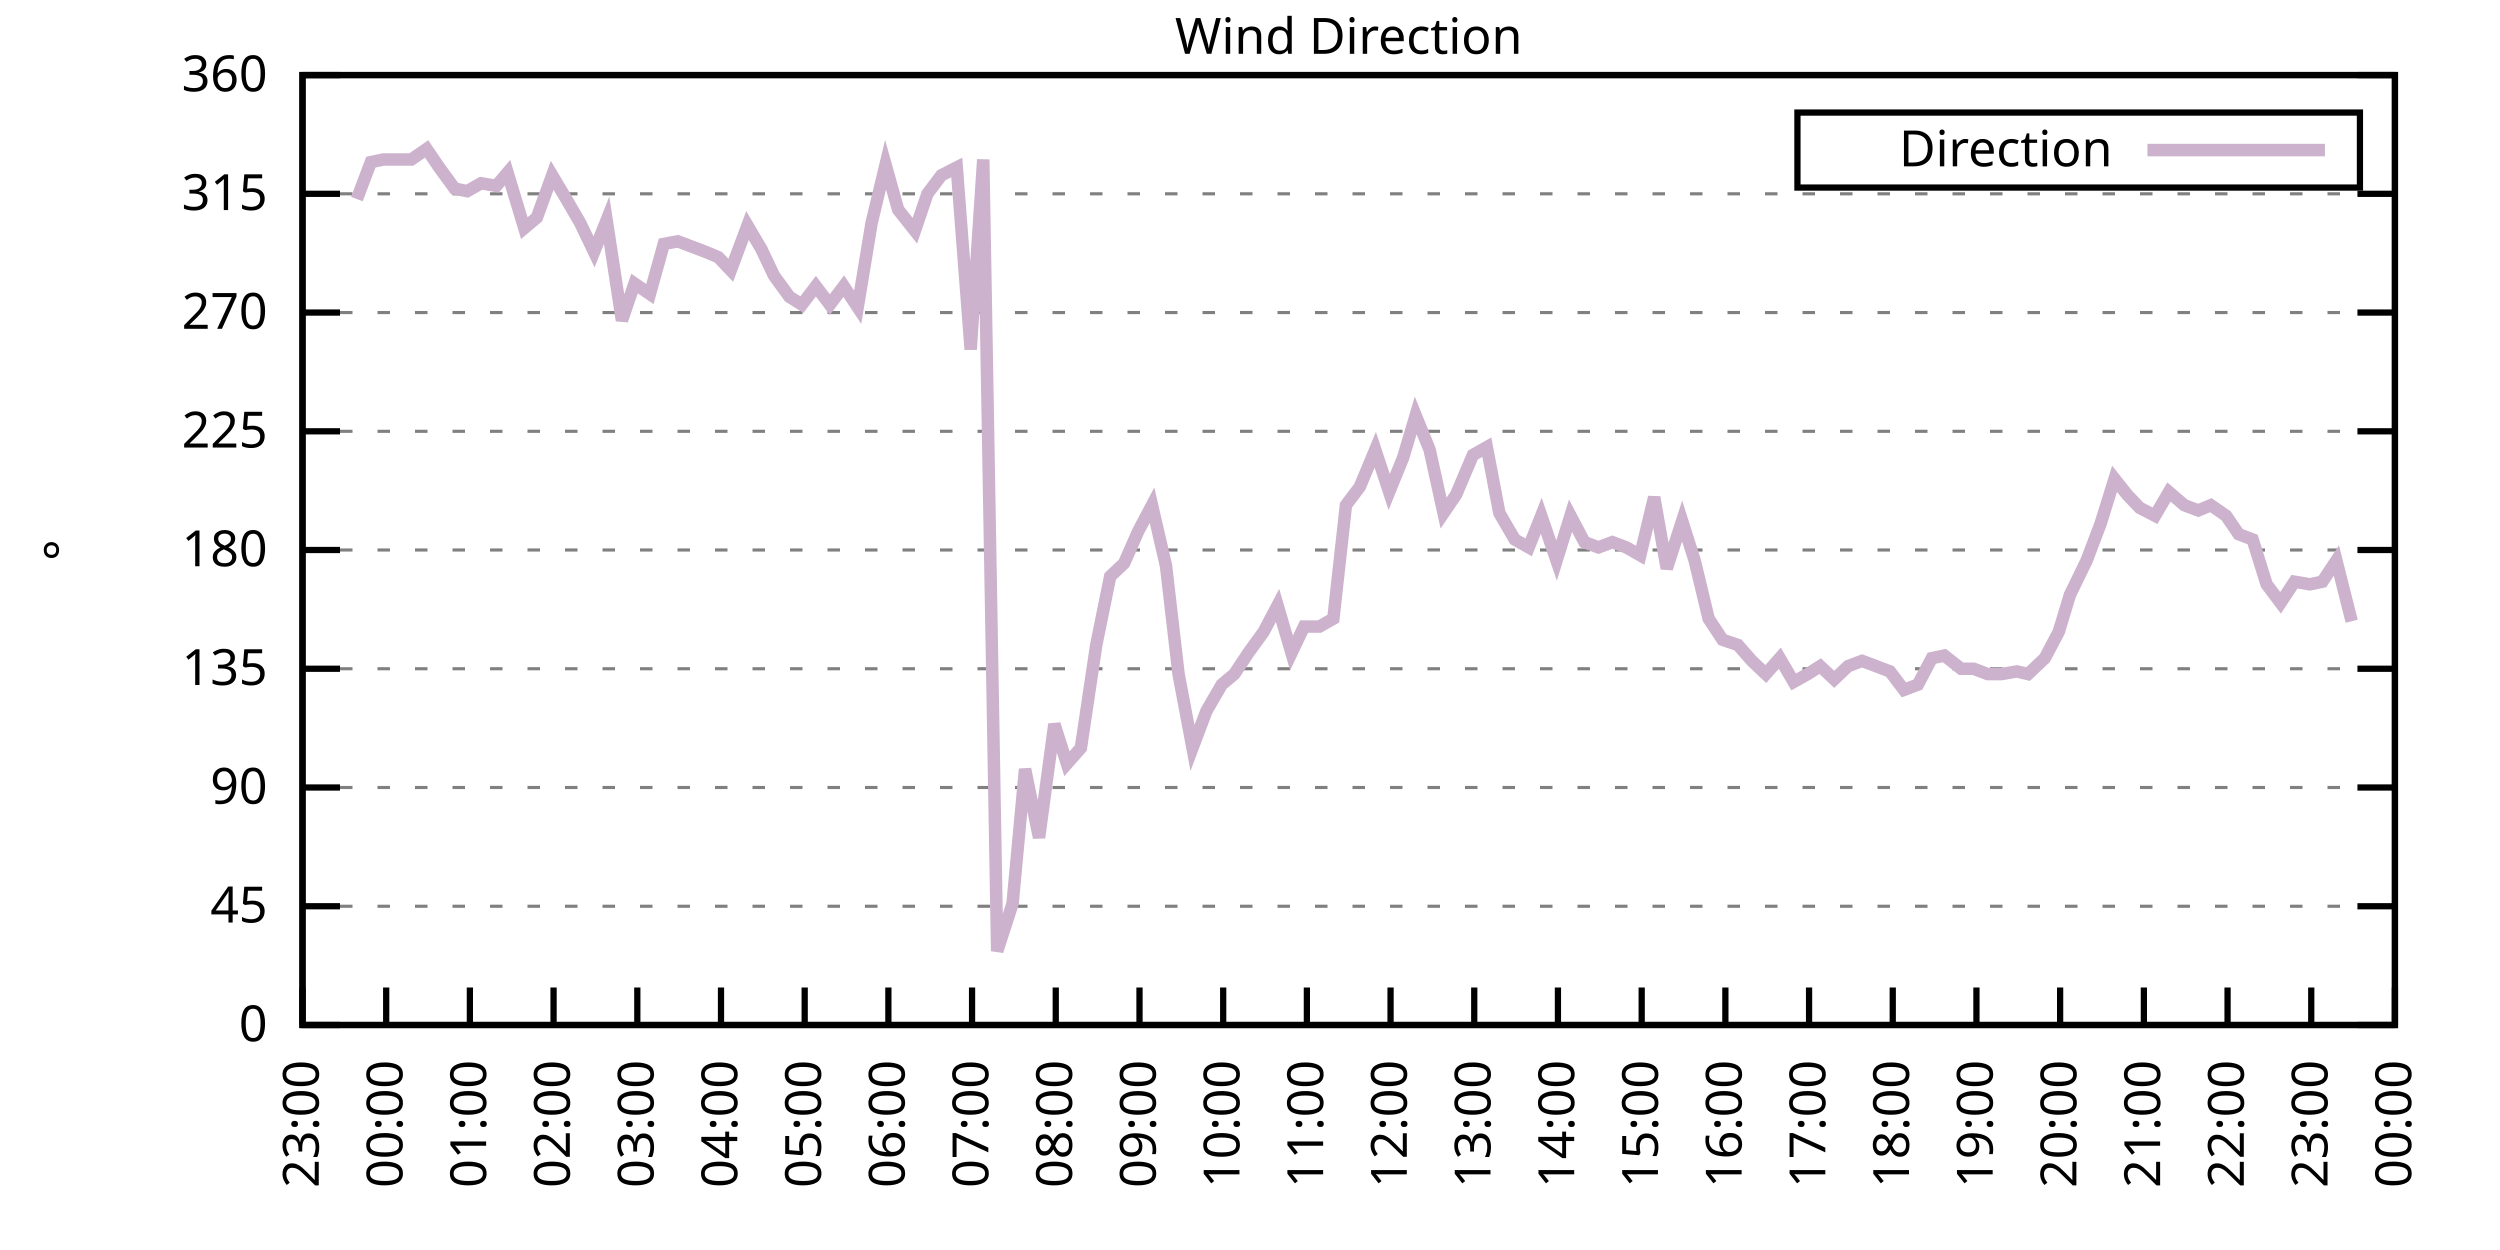
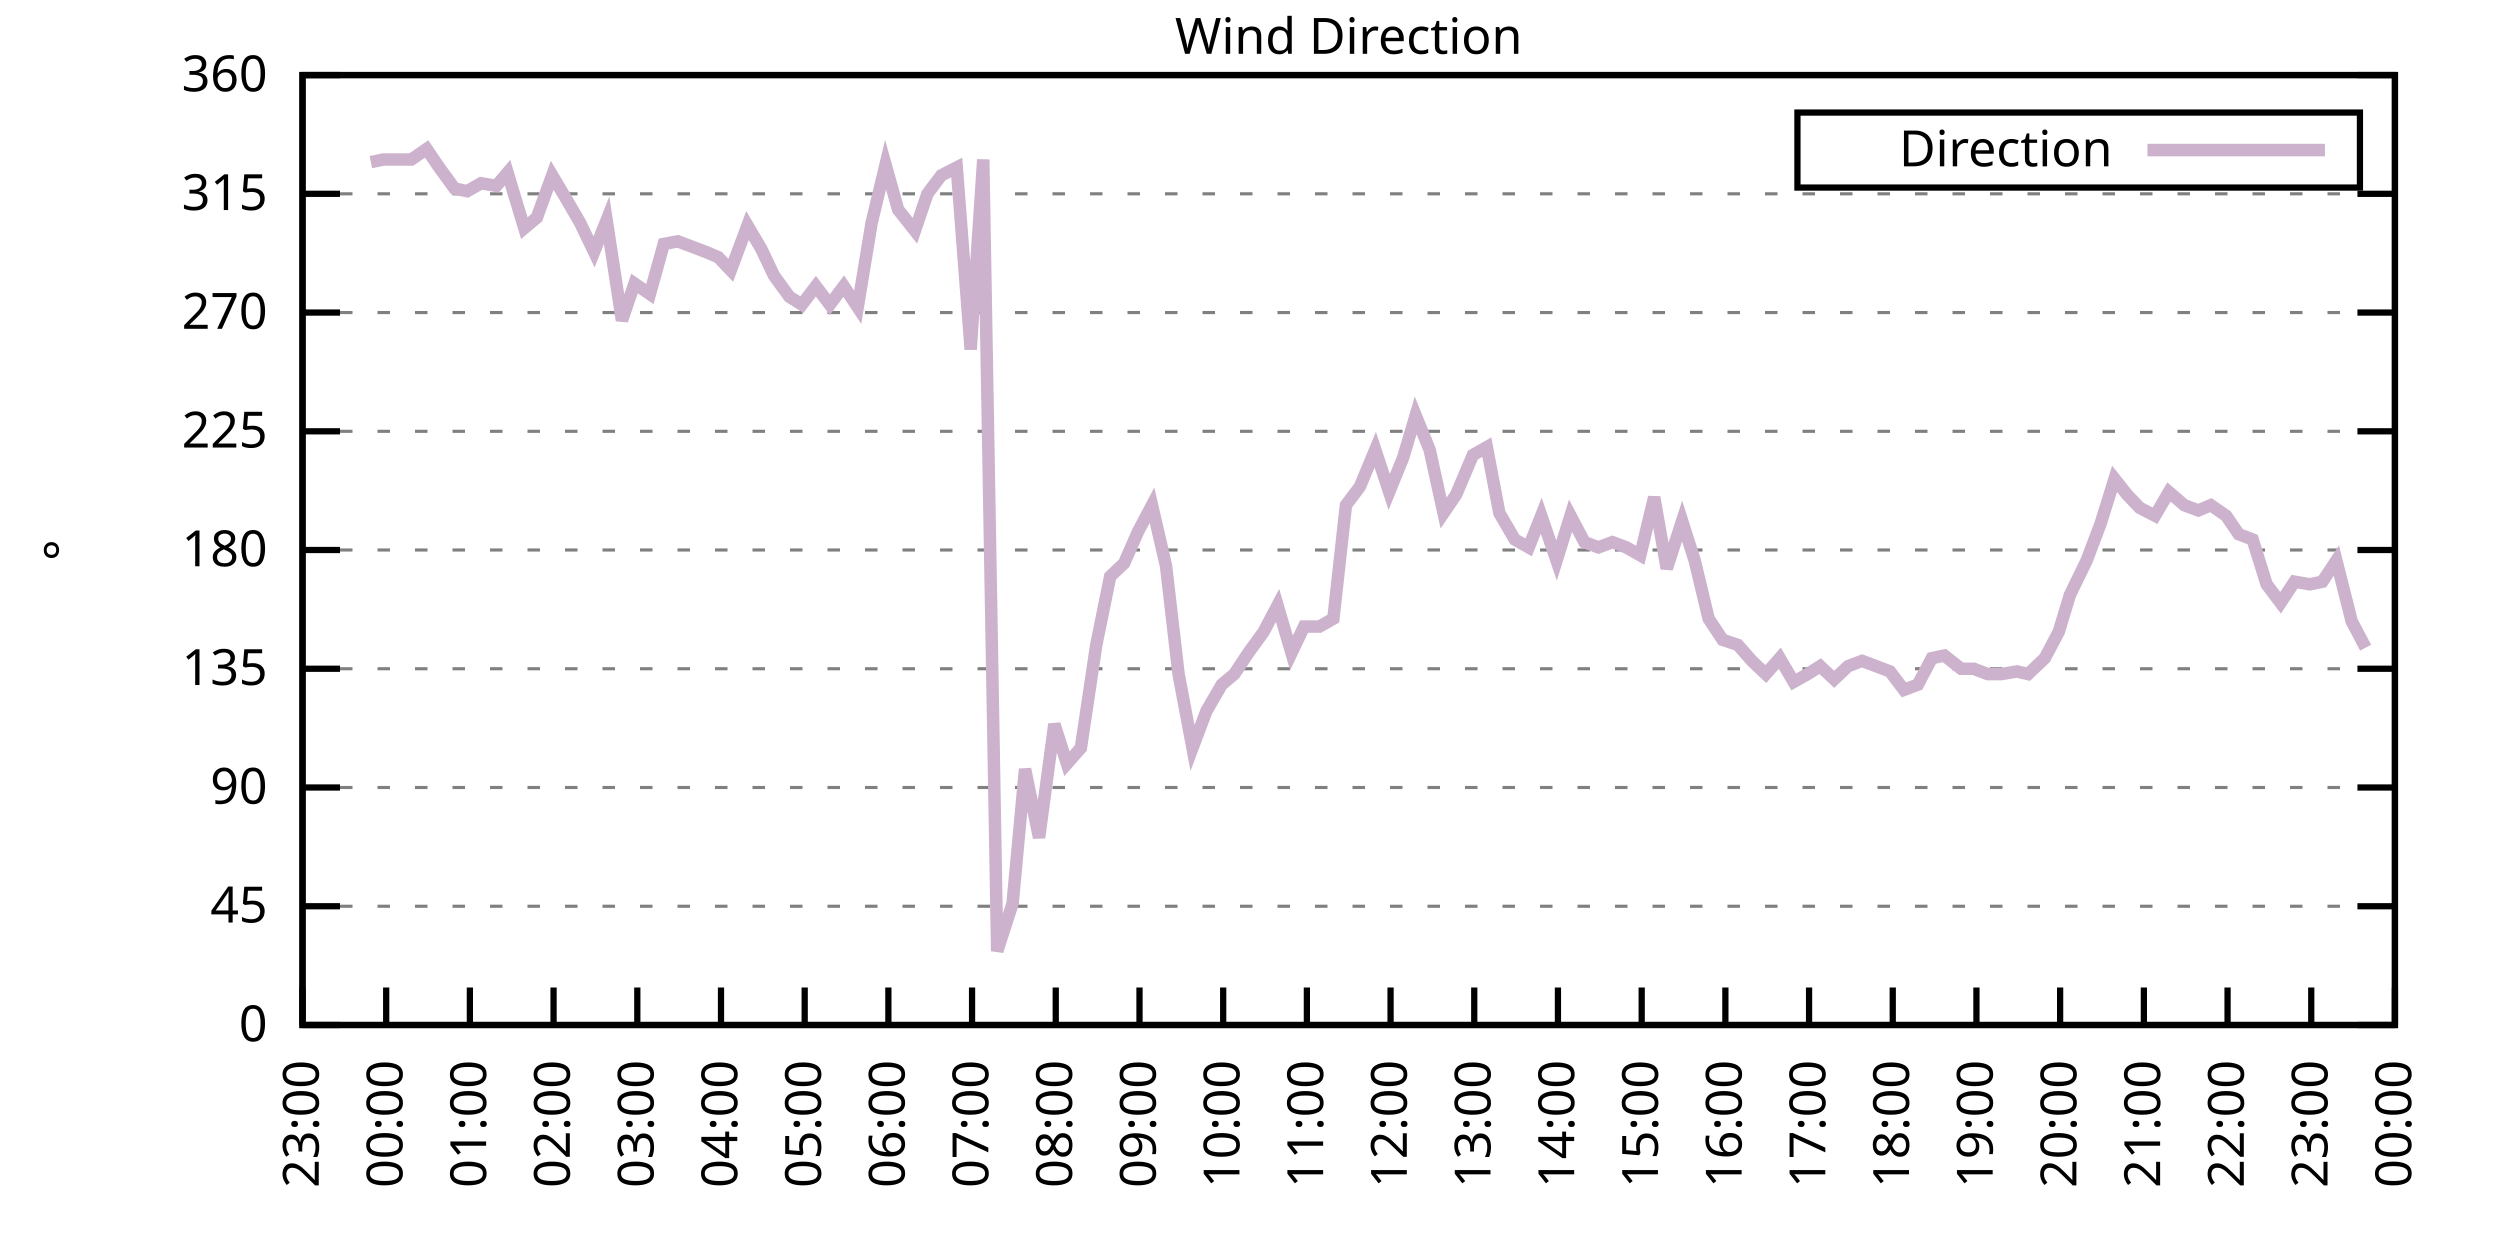
<svg xmlns="http://www.w3.org/2000/svg" xmlns:xlink="http://www.w3.org/1999/xlink" width="400" height="200" viewBox="0 0 400 200">
  <g id="gnuplot_canvas">
    <rect x="0" y="0" width="400" height="200" fill="none" />
    <defs>
      <circle id="gpDot" r="0.5" stroke-width="0.5" stroke="currentColor" />
      <path id="gpPt0" stroke-width="0.333" stroke="currentColor" d="M-1,0 h2 M0,-1 v2" />
      <path id="gpPt1" stroke-width="0.333" stroke="currentColor" d="M-1,-1 L1,1 M1,-1 L-1,1" />
      <path id="gpPt2" stroke-width="0.333" stroke="currentColor" d="M-1,0 L1,0 M0,-1 L0,1 M-1,-1 L1,1 M-1,1 L1,-1" />
      <rect id="gpPt3" stroke-width="0.333" stroke="currentColor" x="-1" y="-1" width="2" height="2" />
      <rect id="gpPt4" stroke-width="0.333" stroke="currentColor" fill="currentColor" x="-1" y="-1" width="2" height="2" />
      <circle id="gpPt5" stroke-width="0.333" stroke="currentColor" cx="0" cy="0" r="1" />
      <use xlink:href="#gpPt5" id="gpPt6" fill="currentColor" stroke="none" />
      <path id="gpPt7" stroke-width="0.333" stroke="currentColor" d="M0,-1.33 L-1.33,0.67 L1.33,0.67 z" />
      <use xlink:href="#gpPt7" id="gpPt8" fill="currentColor" stroke="none" />
      <use xlink:href="#gpPt7" id="gpPt9" stroke="currentColor" transform="rotate(180)" />
      <use xlink:href="#gpPt9" id="gpPt10" fill="currentColor" stroke="none" />
      <use xlink:href="#gpPt3" id="gpPt11" stroke="currentColor" transform="rotate(45)" />
      <use xlink:href="#gpPt11" id="gpPt12" fill="currentColor" stroke="none" />
      <path id="gpPt13" stroke-width="0.333" stroke="currentColor" d="M0,1.330 L1.265,0.411 L0.782,-1.067 L-0.782,-1.076 L-1.265,0.411 z" />
      <use xlink:href="#gpPt13" id="gpPt14" fill="currentColor" stroke="none" />
      <filter id="textbox" filterUnits="objectBoundingBox" x="0" y="0" height="1" width="1">
        <feFlood flood-color="white" flood-opacity="1" result="bgnd" />
        <feComposite in="SourceGraphic" in2="bgnd" operator="atop" />
      </filter>
      <filter id="greybox" filterUnits="objectBoundingBox" x="0" y="0" height="1" width="1">
        <feFlood flood-color="lightgrey" flood-opacity="1" result="grey" />
        <feComposite in="SourceGraphic" in2="grey" operator="atop" />
      </filter>
    </defs>
    <g fill="none" color="white" stroke="currentColor" stroke-width="1.00" stroke-linecap="butt" stroke-linejoin="miter">
</g>
    <g fill="none" color="black" stroke="currentColor" stroke-width="1.00" stroke-linecap="butt" stroke-linejoin="miter">
      <g stroke="none" shape-rendering="crispEdges">
        <polygon fill="rgb(255, 255, 255)" points="48.40,164.00 383.18,164.00 383.18,12.02 48.40,12.02 " />
      </g>
    </g>
    <g fill="none" color="black" stroke="currentColor" stroke-width="1.00" stroke-linecap="butt" stroke-linejoin="miter">
</g>
    <g fill="none" color="black" stroke="black" stroke-width="0.50" stroke-linecap="butt" stroke-linejoin="miter">
</g>
    <g fill="none" color="gray" stroke="currentColor" stroke-width="0.50" stroke-linecap="butt" stroke-linejoin="miter">
      <path stroke="gray" stroke-dasharray="2,4" class="gridline" d="M48.40,164.00 L383.19,164.00  " />
    </g>
    <g fill="none" color="gray" stroke="gray" stroke-width="1.00" stroke-linecap="butt" stroke-linejoin="miter">
</g>
    <g fill="none" color="black" stroke="currentColor" stroke-width="1.00" stroke-linecap="butt" stroke-linejoin="miter">
      <path stroke="black" d="M48.40,164.00 L54.40,164.00 M383.19,164.00 L377.19,164.00  " />
      <g transform="translate(42.80,166.60)" stroke="none" fill="black" font-family="Sans" font-size="8.00" text-anchor="end">
        <text>
          <tspan font-family="Sans"> 0</tspan>
        </text>
      </g>
    </g>
    <g fill="none" color="black" stroke="currentColor" stroke-width="1.00" stroke-linecap="butt" stroke-linejoin="miter">
</g>
    <g fill="none" color="black" stroke="black" stroke-width="0.50" stroke-linecap="butt" stroke-linejoin="miter">
</g>
    <g fill="none" color="gray" stroke="currentColor" stroke-width="0.50" stroke-linecap="butt" stroke-linejoin="miter">
      <path stroke="gray" stroke-dasharray="2,4" class="gridline" d="M48.40,145.00 L383.19,145.00  " />
    </g>
    <g fill="none" color="gray" stroke="gray" stroke-width="1.00" stroke-linecap="butt" stroke-linejoin="miter">
</g>
    <g fill="none" color="black" stroke="currentColor" stroke-width="1.00" stroke-linecap="butt" stroke-linejoin="miter">
      <path stroke="black" d="M48.40,145.00 L54.40,145.00 M383.19,145.00 L377.19,145.00  " />
      <g transform="translate(42.80,147.60)" stroke="none" fill="black" font-family="Sans" font-size="8.00" text-anchor="end">
        <text>
          <tspan font-family="Sans"> 45</tspan>
        </text>
      </g>
    </g>
    <g fill="none" color="black" stroke="currentColor" stroke-width="1.00" stroke-linecap="butt" stroke-linejoin="miter">
</g>
    <g fill="none" color="black" stroke="black" stroke-width="0.50" stroke-linecap="butt" stroke-linejoin="miter">
</g>
    <g fill="none" color="gray" stroke="currentColor" stroke-width="0.50" stroke-linecap="butt" stroke-linejoin="miter">
      <path stroke="gray" stroke-dasharray="2,4" class="gridline" d="M48.40,126.00 L383.19,126.00  " />
    </g>
    <g fill="none" color="gray" stroke="gray" stroke-width="1.00" stroke-linecap="butt" stroke-linejoin="miter">
</g>
    <g fill="none" color="black" stroke="currentColor" stroke-width="1.00" stroke-linecap="butt" stroke-linejoin="miter">
      <path stroke="black" d="M48.40,126.00 L54.40,126.00 M383.19,126.00 L377.19,126.00  " />
      <g transform="translate(42.80,128.60)" stroke="none" fill="black" font-family="Sans" font-size="8.00" text-anchor="end">
        <text>
          <tspan font-family="Sans"> 90</tspan>
        </text>
      </g>
    </g>
    <g fill="none" color="black" stroke="currentColor" stroke-width="1.00" stroke-linecap="butt" stroke-linejoin="miter">
</g>
    <g fill="none" color="black" stroke="black" stroke-width="0.50" stroke-linecap="butt" stroke-linejoin="miter">
</g>
    <g fill="none" color="gray" stroke="currentColor" stroke-width="0.50" stroke-linecap="butt" stroke-linejoin="miter">
      <path stroke="gray" stroke-dasharray="2,4" class="gridline" d="M48.40,107.00 L383.19,107.00  " />
    </g>
    <g fill="none" color="gray" stroke="gray" stroke-width="1.00" stroke-linecap="butt" stroke-linejoin="miter">
</g>
    <g fill="none" color="black" stroke="currentColor" stroke-width="1.00" stroke-linecap="butt" stroke-linejoin="miter">
      <path stroke="black" d="M48.40,107.00 L54.40,107.00 M383.19,107.00 L377.19,107.00  " />
      <g transform="translate(42.80,109.60)" stroke="none" fill="black" font-family="Sans" font-size="8.00" text-anchor="end">
        <text>
          <tspan font-family="Sans"> 135</tspan>
        </text>
      </g>
    </g>
    <g fill="none" color="black" stroke="currentColor" stroke-width="1.00" stroke-linecap="butt" stroke-linejoin="miter">
</g>
    <g fill="none" color="black" stroke="black" stroke-width="0.50" stroke-linecap="butt" stroke-linejoin="miter">
</g>
    <g fill="none" color="gray" stroke="currentColor" stroke-width="0.50" stroke-linecap="butt" stroke-linejoin="miter">
      <path stroke="gray" stroke-dasharray="2,4" class="gridline" d="M48.40,88.00 L383.19,88.00  " />
    </g>
    <g fill="none" color="gray" stroke="gray" stroke-width="1.00" stroke-linecap="butt" stroke-linejoin="miter">
</g>
    <g fill="none" color="black" stroke="currentColor" stroke-width="1.00" stroke-linecap="butt" stroke-linejoin="miter">
      <path stroke="black" d="M48.40,88.00 L54.40,88.00 M383.19,88.00 L377.19,88.00  " />
      <g transform="translate(42.80,90.60)" stroke="none" fill="black" font-family="Sans" font-size="8.00" text-anchor="end">
        <text>
          <tspan font-family="Sans"> 180</tspan>
        </text>
      </g>
    </g>
    <g fill="none" color="black" stroke="currentColor" stroke-width="1.00" stroke-linecap="butt" stroke-linejoin="miter">
</g>
    <g fill="none" color="black" stroke="black" stroke-width="0.50" stroke-linecap="butt" stroke-linejoin="miter">
</g>
    <g fill="none" color="gray" stroke="currentColor" stroke-width="0.50" stroke-linecap="butt" stroke-linejoin="miter">
      <path stroke="gray" stroke-dasharray="2,4" class="gridline" d="M48.40,69.01 L383.19,69.01  " />
    </g>
    <g fill="none" color="gray" stroke="gray" stroke-width="1.00" stroke-linecap="butt" stroke-linejoin="miter">
</g>
    <g fill="none" color="black" stroke="currentColor" stroke-width="1.00" stroke-linecap="butt" stroke-linejoin="miter">
      <path stroke="black" d="M48.40,69.01 L54.40,69.01 M383.19,69.01 L377.19,69.01  " />
      <g transform="translate(42.80,71.61)" stroke="none" fill="black" font-family="Sans" font-size="8.00" text-anchor="end">
        <text>
          <tspan font-family="Sans"> 225</tspan>
        </text>
      </g>
    </g>
    <g fill="none" color="black" stroke="currentColor" stroke-width="1.00" stroke-linecap="butt" stroke-linejoin="miter">
</g>
    <g fill="none" color="black" stroke="black" stroke-width="0.50" stroke-linecap="butt" stroke-linejoin="miter">
</g>
    <g fill="none" color="gray" stroke="currentColor" stroke-width="0.50" stroke-linecap="butt" stroke-linejoin="miter">
      <path stroke="gray" stroke-dasharray="2,4" class="gridline" d="M48.40,50.01 L383.19,50.01  " />
    </g>
    <g fill="none" color="gray" stroke="gray" stroke-width="1.00" stroke-linecap="butt" stroke-linejoin="miter">
</g>
    <g fill="none" color="black" stroke="currentColor" stroke-width="1.00" stroke-linecap="butt" stroke-linejoin="miter">
      <path stroke="black" d="M48.40,50.01 L54.40,50.01 M383.19,50.01 L377.19,50.01  " />
      <g transform="translate(42.80,52.61)" stroke="none" fill="black" font-family="Sans" font-size="8.00" text-anchor="end">
        <text>
          <tspan font-family="Sans"> 270</tspan>
        </text>
      </g>
    </g>
    <g fill="none" color="black" stroke="currentColor" stroke-width="1.00" stroke-linecap="butt" stroke-linejoin="miter">
</g>
    <g fill="none" color="black" stroke="black" stroke-width="0.50" stroke-linecap="butt" stroke-linejoin="miter">
</g>
    <g fill="none" color="gray" stroke="currentColor" stroke-width="0.50" stroke-linecap="butt" stroke-linejoin="miter">
      <path stroke="gray" stroke-dasharray="2,4" class="gridline" d="M48.40,31.01 L383.19,31.01  " />
    </g>
    <g fill="none" color="gray" stroke="gray" stroke-width="1.00" stroke-linecap="butt" stroke-linejoin="miter">
</g>
    <g fill="none" color="black" stroke="currentColor" stroke-width="1.00" stroke-linecap="butt" stroke-linejoin="miter">
      <path stroke="black" d="M48.40,31.01 L54.40,31.01 M383.19,31.01 L377.19,31.01  " />
      <g transform="translate(42.80,33.61)" stroke="none" fill="black" font-family="Sans" font-size="8.00" text-anchor="end">
        <text>
          <tspan font-family="Sans"> 315</tspan>
        </text>
      </g>
    </g>
    <g fill="none" color="black" stroke="currentColor" stroke-width="1.00" stroke-linecap="butt" stroke-linejoin="miter">
</g>
    <g fill="none" color="black" stroke="black" stroke-width="0.50" stroke-linecap="butt" stroke-linejoin="miter">
</g>
    <g fill="none" color="gray" stroke="currentColor" stroke-width="0.50" stroke-linecap="butt" stroke-linejoin="miter">
      <path stroke="gray" stroke-dasharray="2,4" class="gridline" d="M48.40,12.01 L383.19,12.01  " />
    </g>
    <g fill="none" color="gray" stroke="gray" stroke-width="1.00" stroke-linecap="butt" stroke-linejoin="miter">
</g>
    <g fill="none" color="black" stroke="currentColor" stroke-width="1.00" stroke-linecap="butt" stroke-linejoin="miter">
      <path stroke="black" d="M48.40,12.01 L54.40,12.01 M383.19,12.01 L377.19,12.01  " />
      <g transform="translate(42.80,14.61)" stroke="none" fill="black" font-family="Sans" font-size="8.00" text-anchor="end">
        <text>
          <tspan font-family="Sans"> 360</tspan>
        </text>
      </g>
    </g>
    <g fill="none" color="black" stroke="currentColor" stroke-width="1.00" stroke-linecap="butt" stroke-linejoin="miter">
      <path stroke="black" d="M48.40,164.00 L48.40,158.00  " />
      <g transform="translate(51.00,169.60) rotate(270.00)" stroke="none" fill="black" font-family="Sans" font-size="8.00" text-anchor="end">
        <text>
          <tspan font-family="Sans">23:00</tspan>
        </text>
      </g>
    </g>
    <g fill="none" color="black" stroke="currentColor" stroke-width="1.00" stroke-linecap="butt" stroke-linejoin="miter">
      <path stroke="black" d="M61.79,164.00 L61.79,158.00  " />
      <g transform="translate(64.39,169.60) rotate(270.00)" stroke="none" fill="black" font-family="Sans" font-size="8.00" text-anchor="end">
        <text>
          <tspan font-family="Sans">00:00</tspan>
        </text>
      </g>
    </g>
    <g fill="none" color="black" stroke="currentColor" stroke-width="1.00" stroke-linecap="butt" stroke-linejoin="miter">
      <path stroke="black" d="M75.18,164.00 L75.18,158.00  " />
      <g transform="translate(77.78,169.60) rotate(270.00)" stroke="none" fill="black" font-family="Sans" font-size="8.00" text-anchor="end">
        <text>
          <tspan font-family="Sans">01:00</tspan>
        </text>
      </g>
    </g>
    <g fill="none" color="black" stroke="currentColor" stroke-width="1.00" stroke-linecap="butt" stroke-linejoin="miter">
      <path stroke="black" d="M88.57,164.00 L88.57,158.00  " />
      <g transform="translate(91.17,169.60) rotate(270.00)" stroke="none" fill="black" font-family="Sans" font-size="8.00" text-anchor="end">
        <text>
          <tspan font-family="Sans">02:00</tspan>
        </text>
      </g>
    </g>
    <g fill="none" color="black" stroke="currentColor" stroke-width="1.00" stroke-linecap="butt" stroke-linejoin="miter">
      <path stroke="black" d="M101.97,164.00 L101.97,158.00  " />
      <g transform="translate(104.57,169.60) rotate(270.00)" stroke="none" fill="black" font-family="Sans" font-size="8.00" text-anchor="end">
        <text>
          <tspan font-family="Sans">03:00</tspan>
        </text>
      </g>
    </g>
    <g fill="none" color="black" stroke="currentColor" stroke-width="1.00" stroke-linecap="butt" stroke-linejoin="miter">
      <path stroke="black" d="M115.36,164.00 L115.36,158.00  " />
      <g transform="translate(117.96,169.60) rotate(270.00)" stroke="none" fill="black" font-family="Sans" font-size="8.00" text-anchor="end">
        <text>
          <tspan font-family="Sans">04:00</tspan>
        </text>
      </g>
    </g>
    <g fill="none" color="black" stroke="currentColor" stroke-width="1.00" stroke-linecap="butt" stroke-linejoin="miter">
      <path stroke="black" d="M128.75,164.00 L128.75,158.00  " />
      <g transform="translate(131.35,169.60) rotate(270.00)" stroke="none" fill="black" font-family="Sans" font-size="8.00" text-anchor="end">
        <text>
          <tspan font-family="Sans">05:00</tspan>
        </text>
      </g>
    </g>
    <g fill="none" color="black" stroke="currentColor" stroke-width="1.00" stroke-linecap="butt" stroke-linejoin="miter">
      <path stroke="black" d="M142.14,164.00 L142.14,158.00  " />
      <g transform="translate(144.74,169.60) rotate(270.00)" stroke="none" fill="black" font-family="Sans" font-size="8.00" text-anchor="end">
        <text>
          <tspan font-family="Sans">06:00</tspan>
        </text>
      </g>
    </g>
    <g fill="none" color="black" stroke="currentColor" stroke-width="1.00" stroke-linecap="butt" stroke-linejoin="miter">
      <path stroke="black" d="M155.53,164.00 L155.53,158.00  " />
      <g transform="translate(158.13,169.60) rotate(270.00)" stroke="none" fill="black" font-family="Sans" font-size="8.00" text-anchor="end">
        <text>
          <tspan font-family="Sans">07:00</tspan>
        </text>
      </g>
    </g>
    <g fill="none" color="black" stroke="currentColor" stroke-width="1.00" stroke-linecap="butt" stroke-linejoin="miter">
      <path stroke="black" d="M168.92,164.00 L168.92,158.00  " />
      <g transform="translate(171.52,169.60) rotate(270.00)" stroke="none" fill="black" font-family="Sans" font-size="8.00" text-anchor="end">
        <text>
          <tspan font-family="Sans">08:00</tspan>
        </text>
      </g>
    </g>
    <g fill="none" color="black" stroke="currentColor" stroke-width="1.00" stroke-linecap="butt" stroke-linejoin="miter">
      <path stroke="black" d="M182.32,164.00 L182.32,158.00  " />
      <g transform="translate(184.92,169.60) rotate(270.00)" stroke="none" fill="black" font-family="Sans" font-size="8.00" text-anchor="end">
        <text>
          <tspan font-family="Sans">09:00</tspan>
        </text>
      </g>
    </g>
    <g fill="none" color="black" stroke="currentColor" stroke-width="1.00" stroke-linecap="butt" stroke-linejoin="miter">
      <path stroke="black" d="M195.71,164.00 L195.71,158.00  " />
      <g transform="translate(198.31,169.60) rotate(270.00)" stroke="none" fill="black" font-family="Sans" font-size="8.00" text-anchor="end">
        <text>
          <tspan font-family="Sans">10:00</tspan>
        </text>
      </g>
    </g>
    <g fill="none" color="black" stroke="currentColor" stroke-width="1.00" stroke-linecap="butt" stroke-linejoin="miter">
      <path stroke="black" d="M209.10,164.00 L209.10,158.00  " />
      <g transform="translate(211.70,169.60) rotate(270.00)" stroke="none" fill="black" font-family="Sans" font-size="8.00" text-anchor="end">
        <text>
          <tspan font-family="Sans">11:00</tspan>
        </text>
      </g>
    </g>
    <g fill="none" color="black" stroke="currentColor" stroke-width="1.00" stroke-linecap="butt" stroke-linejoin="miter">
      <path stroke="black" d="M222.49,164.00 L222.49,158.00  " />
      <g transform="translate(225.09,169.60) rotate(270.00)" stroke="none" fill="black" font-family="Sans" font-size="8.00" text-anchor="end">
        <text>
          <tspan font-family="Sans">12:00</tspan>
        </text>
      </g>
    </g>
    <g fill="none" color="black" stroke="currentColor" stroke-width="1.00" stroke-linecap="butt" stroke-linejoin="miter">
      <path stroke="black" d="M235.88,164.00 L235.88,158.00  " />
      <g transform="translate(238.48,169.60) rotate(270.00)" stroke="none" fill="black" font-family="Sans" font-size="8.00" text-anchor="end">
        <text>
          <tspan font-family="Sans">13:00</tspan>
        </text>
      </g>
    </g>
    <g fill="none" color="black" stroke="currentColor" stroke-width="1.00" stroke-linecap="butt" stroke-linejoin="miter">
      <path stroke="black" d="M249.27,164.00 L249.27,158.00  " />
      <g transform="translate(251.87,169.60) rotate(270.00)" stroke="none" fill="black" font-family="Sans" font-size="8.00" text-anchor="end">
        <text>
          <tspan font-family="Sans">14:00</tspan>
        </text>
      </g>
    </g>
    <g fill="none" color="black" stroke="currentColor" stroke-width="1.00" stroke-linecap="butt" stroke-linejoin="miter">
      <path stroke="black" d="M262.67,164.00 L262.67,158.00  " />
      <g transform="translate(265.27,169.60) rotate(270.00)" stroke="none" fill="black" font-family="Sans" font-size="8.00" text-anchor="end">
        <text>
          <tspan font-family="Sans">15:00</tspan>
        </text>
      </g>
    </g>
    <g fill="none" color="black" stroke="currentColor" stroke-width="1.00" stroke-linecap="butt" stroke-linejoin="miter">
      <path stroke="black" d="M276.06,164.00 L276.06,158.00  " />
      <g transform="translate(278.66,169.60) rotate(270.00)" stroke="none" fill="black" font-family="Sans" font-size="8.00" text-anchor="end">
        <text>
          <tspan font-family="Sans">16:00</tspan>
        </text>
      </g>
    </g>
    <g fill="none" color="black" stroke="currentColor" stroke-width="1.00" stroke-linecap="butt" stroke-linejoin="miter">
      <path stroke="black" d="M289.45,164.00 L289.45,158.00  " />
      <g transform="translate(292.05,169.60) rotate(270.00)" stroke="none" fill="black" font-family="Sans" font-size="8.00" text-anchor="end">
        <text>
          <tspan font-family="Sans">17:00</tspan>
        </text>
      </g>
    </g>
    <g fill="none" color="black" stroke="currentColor" stroke-width="1.00" stroke-linecap="butt" stroke-linejoin="miter">
      <path stroke="black" d="M302.84,164.00 L302.84,158.00  " />
      <g transform="translate(305.44,169.60) rotate(270.00)" stroke="none" fill="black" font-family="Sans" font-size="8.00" text-anchor="end">
        <text>
          <tspan font-family="Sans">18:00</tspan>
        </text>
      </g>
    </g>
    <g fill="none" color="black" stroke="currentColor" stroke-width="1.00" stroke-linecap="butt" stroke-linejoin="miter">
      <path stroke="black" d="M316.23,164.00 L316.23,158.00  " />
      <g transform="translate(318.83,169.60) rotate(270.00)" stroke="none" fill="black" font-family="Sans" font-size="8.00" text-anchor="end">
        <text>
          <tspan font-family="Sans">19:00</tspan>
        </text>
      </g>
    </g>
    <g fill="none" color="black" stroke="currentColor" stroke-width="1.00" stroke-linecap="butt" stroke-linejoin="miter">
      <path stroke="black" d="M329.62,164.00 L329.62,158.00  " />
      <g transform="translate(332.22,169.60) rotate(270.00)" stroke="none" fill="black" font-family="Sans" font-size="8.00" text-anchor="end">
        <text>
          <tspan font-family="Sans">20:00</tspan>
        </text>
      </g>
    </g>
    <g fill="none" color="black" stroke="currentColor" stroke-width="1.00" stroke-linecap="butt" stroke-linejoin="miter">
      <path stroke="black" d="M343.02,164.00 L343.02,158.00  " />
      <g transform="translate(345.62,169.60) rotate(270.00)" stroke="none" fill="black" font-family="Sans" font-size="8.00" text-anchor="end">
        <text>
          <tspan font-family="Sans">21:00</tspan>
        </text>
      </g>
    </g>
    <g fill="none" color="black" stroke="currentColor" stroke-width="1.00" stroke-linecap="butt" stroke-linejoin="miter">
      <path stroke="black" d="M356.41,164.00 L356.41,158.00  " />
      <g transform="translate(359.01,169.60) rotate(270.00)" stroke="none" fill="black" font-family="Sans" font-size="8.00" text-anchor="end">
        <text>
          <tspan font-family="Sans">22:00</tspan>
        </text>
      </g>
    </g>
    <g fill="none" color="black" stroke="currentColor" stroke-width="1.00" stroke-linecap="butt" stroke-linejoin="miter">
      <path stroke="black" d="M369.80,164.00 L369.80,158.00  " />
      <g transform="translate(372.40,169.60) rotate(270.00)" stroke="none" fill="black" font-family="Sans" font-size="8.00" text-anchor="end">
        <text>
          <tspan font-family="Sans">23:00</tspan>
        </text>
      </g>
    </g>
    <g fill="none" color="black" stroke="currentColor" stroke-width="1.00" stroke-linecap="butt" stroke-linejoin="miter">
      <path stroke="black" d="M383.19,164.00 L383.19,158.00  " />
      <g transform="translate(385.79,169.60) rotate(270.00)" stroke="none" fill="black" font-family="Sans" font-size="8.00" text-anchor="end">
        <text>
          <tspan font-family="Sans">00:00</tspan>
        </text>
      </g>
    </g>
    <g fill="none" color="black" stroke="currentColor" stroke-width="1.00" stroke-linecap="butt" stroke-linejoin="miter">
</g>
    <g fill="none" color="black" stroke="currentColor" stroke-width="1.00" stroke-linecap="butt" stroke-linejoin="miter">
      <path stroke="black" d="M48.40,12.01 L48.40,164.00 L383.19,164.00 L383.19,12.01 L48.40,12.01 Z  " />
    </g>
    <g fill="none" color="black" stroke="currentColor" stroke-width="1.00" stroke-linecap="butt" stroke-linejoin="miter">
</g>
    <g fill="none" color="black" stroke="currentColor" stroke-width="1.00" stroke-linecap="butt" stroke-linejoin="miter">
      <path stroke="black" d="M287.59,30.01 L287.59,18.01 L377.59,18.01 L377.59,30.01 L287.59,30.01 Z  " />
    </g>
    <g id="Wind_direction_plot_1">
      <g fill="none" color="white" stroke="black" stroke-width="2.00" stroke-linecap="butt" stroke-linejoin="miter">
</g>
      <g fill="none" color="black" stroke="currentColor" stroke-width="2.00" stroke-linecap="butt" stroke-linejoin="miter">
        <g transform="translate(337.99,26.61)" stroke="none" fill="black" font-family="Sans" font-size="8.00" text-anchor="end">
          <text>
            <tspan font-family="Sans">Direction</tspan>
          </text>
        </g>
      </g>
      <g fill="none" color="black" stroke="currentColor" stroke-width="2.00" stroke-linecap="butt" stroke-linejoin="miter">
-         <path stroke="rgb(204, 178, 204)" d="M343.59,24.01 L371.99,24.01 M57.10,31.85 L59.34,25.94 L61.35,25.52 L63.80,25.52 L65.81,25.52 L68.26,23.83   L70.27,26.79 L72.73,30.16 L74.74,30.59 L76.97,29.32 L79.42,29.74 L81.21,27.63 L83.89,36.50 L85.90,34.81   L88.35,28.05 L90.36,31.43 L92.82,35.65 L95.05,40.30 L97.06,35.23 L99.51,51.27 L101.52,45.36 L103.98,47.05   L106.21,39.03 L108.44,38.61 L110.67,39.45 L112.90,40.30 L114.91,41.14 L116.92,43.25 L119.60,36.08 L121.83,39.87   L123.84,44.10 L126.29,47.47 L128.30,48.74 L130.54,45.79 L132.77,48.74 L135.00,45.79 L137.23,49.16 L139.46,35.65   L141.69,26.36 L143.70,33.54 L146.38,36.92 L148.39,31.01 L150.62,28.05 L153.08,26.79 L155.31,55.92 L157.32,25.52   L159.55,152.18 L162.01,144.58 L164.01,123.05 L166.25,134.02 L168.70,115.87 L170.71,122.20 L172.94,119.67 L175.40,103.20   L177.63,92.23 L179.86,90.12 L182.09,85.05 L184.32,80.83 L186.56,90.54 L188.57,107.85 L190.80,119.67 L193.03,113.76   L195.48,109.54 L197.49,107.85 L199.73,104.47 L202.18,101.09 L204.41,96.87 L206.64,104.47 L208.65,100.25 L211.11,100.25   L213.34,98.98 L215.35,80.83 L217.58,77.87 L220.04,71.96 L222.27,78.72 L224.50,73.23 L226.51,66.47 L228.74,71.96   L230.97,82.09 L232.98,79.14 L235.66,72.81 L237.89,71.54 L239.90,82.09 L242.36,86.32 L244.59,87.58 L246.60,82.52   L249.05,89.69 L251.28,82.52 L253.51,86.74 L255.75,87.58 L257.98,86.74 L260.21,87.58 L262.44,88.85 L264.67,79.56   L266.68,90.96 L269.14,83.36 L271.15,89.69 L273.38,98.98 L275.61,102.36 L278.07,103.20 L280.30,105.74 L282.53,107.85   L284.76,105.31 L286.99,109.11 L289.23,107.85 L291.23,106.58 L293.47,108.69 L295.70,106.58 L297.93,105.74 L300.16,106.58   L302.39,107.43 L304.63,110.38 L306.86,109.54 L309.09,105.31 L311.10,104.89 L313.78,107.00 L315.79,107.00 L318.02,107.85   L320.25,107.85 L322.70,107.43 L324.49,107.85 L327.17,105.31 L329.40,101.09 L331.19,95.18 L333.86,89.69 L336.10,83.78   L338.33,76.61 L340.34,79.14 L342.35,81.25 L344.80,82.52 L347.03,78.72 L349.49,80.83 L351.72,81.67 L353.73,80.83   L356.18,82.52 L358.19,85.47 L360.42,86.32 L362.66,93.49 L364.89,96.45 L367.12,93.07 L369.58,93.49 L371.58,93.07   L373.82,89.69 L376.27,99.40  " />
+         <path stroke="rgb(204, 178, 204)" d="M343.59,24.01 L371.99,24.01 M59.34,25.94 L61.35,25.52 L63.80,25.52 L65.81,25.52 L68.26,23.83 L70.27,26.79   L72.73,30.16 L74.74,30.59 L76.97,29.32 L79.42,29.74 L81.21,27.63 L83.89,36.50 L85.90,34.81 L88.35,28.05   L90.36,31.43 L92.82,35.65 L95.05,40.30 L97.06,35.23 L99.51,51.27 L101.52,45.36 L103.98,47.05 L106.21,39.03   L108.44,38.61 L110.67,39.45 L112.90,40.30 L114.91,41.14 L116.92,43.25 L119.60,36.08 L121.83,39.87 L123.84,44.10   L126.29,47.47 L128.30,48.74 L130.54,45.79 L132.77,48.74 L135.00,45.79 L137.23,49.16 L139.46,35.65 L141.69,26.36   L143.70,33.54 L146.38,36.92 L148.39,31.01 L150.62,28.05 L153.08,26.79 L155.31,55.92 L157.32,25.52 L159.55,152.18   L162.01,144.58 L164.01,123.05 L166.25,134.02 L168.70,115.87 L170.71,122.20 L172.94,119.67 L175.40,103.20 L177.63,92.23   L179.86,90.12 L182.09,85.05 L184.32,80.83 L186.56,90.54 L188.57,107.85 L190.80,119.67 L193.03,113.76 L195.48,109.54   L197.49,107.85 L199.73,104.47 L202.18,101.09 L204.41,96.87 L206.64,104.47 L208.65,100.25 L211.11,100.25 L213.34,98.98   L215.35,80.83 L217.58,77.87 L220.04,71.96 L222.27,78.72 L224.50,73.23 L226.51,66.47 L228.74,71.96 L230.97,82.09   L232.98,79.14 L235.66,72.81 L237.89,71.54 L239.90,82.09 L242.36,86.32 L244.59,87.58 L246.60,82.52 L249.05,89.69   L251.28,82.52 L253.51,86.74 L255.75,87.58 L257.98,86.74 L260.21,87.58 L262.44,88.85 L264.67,79.56 L266.68,90.96   L269.14,83.36 L271.15,89.69 L273.38,98.98 L275.61,102.36 L278.07,103.20 L280.30,105.74 L282.53,107.85 L284.76,105.31   L286.99,109.11 L289.23,107.85 L291.23,106.58 L293.47,108.69 L295.70,106.58 L297.93,105.74 L300.16,106.58 L302.39,107.43   L304.63,110.38 L306.86,109.54 L309.09,105.31 L311.10,104.89 L313.78,107.00 L315.79,107.00 L318.02,107.85 L320.25,107.85   L322.70,107.43 L324.49,107.85 L327.17,105.31 L329.40,101.09 L331.19,95.18 L333.86,89.69 L336.10,83.78 L338.33,76.61   L340.34,79.14 L342.35,81.25 L344.80,82.52 L347.03,78.72 L349.49,80.83 L351.72,81.67 L353.73,80.83 L356.18,82.52   L358.19,85.47 L360.42,86.32 L362.66,93.49 L364.89,96.45 L367.12,93.07 L369.58,93.49 L371.58,93.07 L373.82,89.69   L376.27,99.40 L378.50,103.63  " />
      </g>
    </g>
    <g fill="none" color="black" stroke="currentColor" stroke-width="2.00" stroke-linecap="butt" stroke-linejoin="miter">
</g>
    <g fill="none" color="black" stroke="black" stroke-width="1.00" stroke-linecap="butt" stroke-linejoin="miter">
</g>
    <g fill="none" color="black" stroke="currentColor" stroke-width="1.00" stroke-linecap="butt" stroke-linejoin="miter">
      <path stroke="black" d="M48.40,12.01 L48.40,164.00 L383.19,164.00 L383.19,12.01 L48.40,12.01 Z  " />
      <g transform="translate(12.80,88.01) rotate(270.00)" stroke="none" fill="black" font-family="Sans" font-size="8.00" text-anchor="middle">
        <text>
          <tspan font-family="Sans">°</tspan>
        </text>
      </g>
    </g>
    <g fill="none" color="black" stroke="currentColor" stroke-width="1.00" stroke-linecap="butt" stroke-linejoin="miter">
</g>
    <g fill="none" color="black" stroke="currentColor" stroke-width="1.00" stroke-linecap="butt" stroke-linejoin="miter">
      <g transform="translate(215.79,8.61)" stroke="none" fill="black" font-family="Sans" font-size="8.00" text-anchor="middle">
        <text>
          <tspan font-family="Sans">Wind Direction</tspan>
        </text>
      </g>
    </g>
    <g fill="none" color="black" stroke="currentColor" stroke-width="1.00" stroke-linecap="butt" stroke-linejoin="miter">
</g>
  </g>
</svg>
